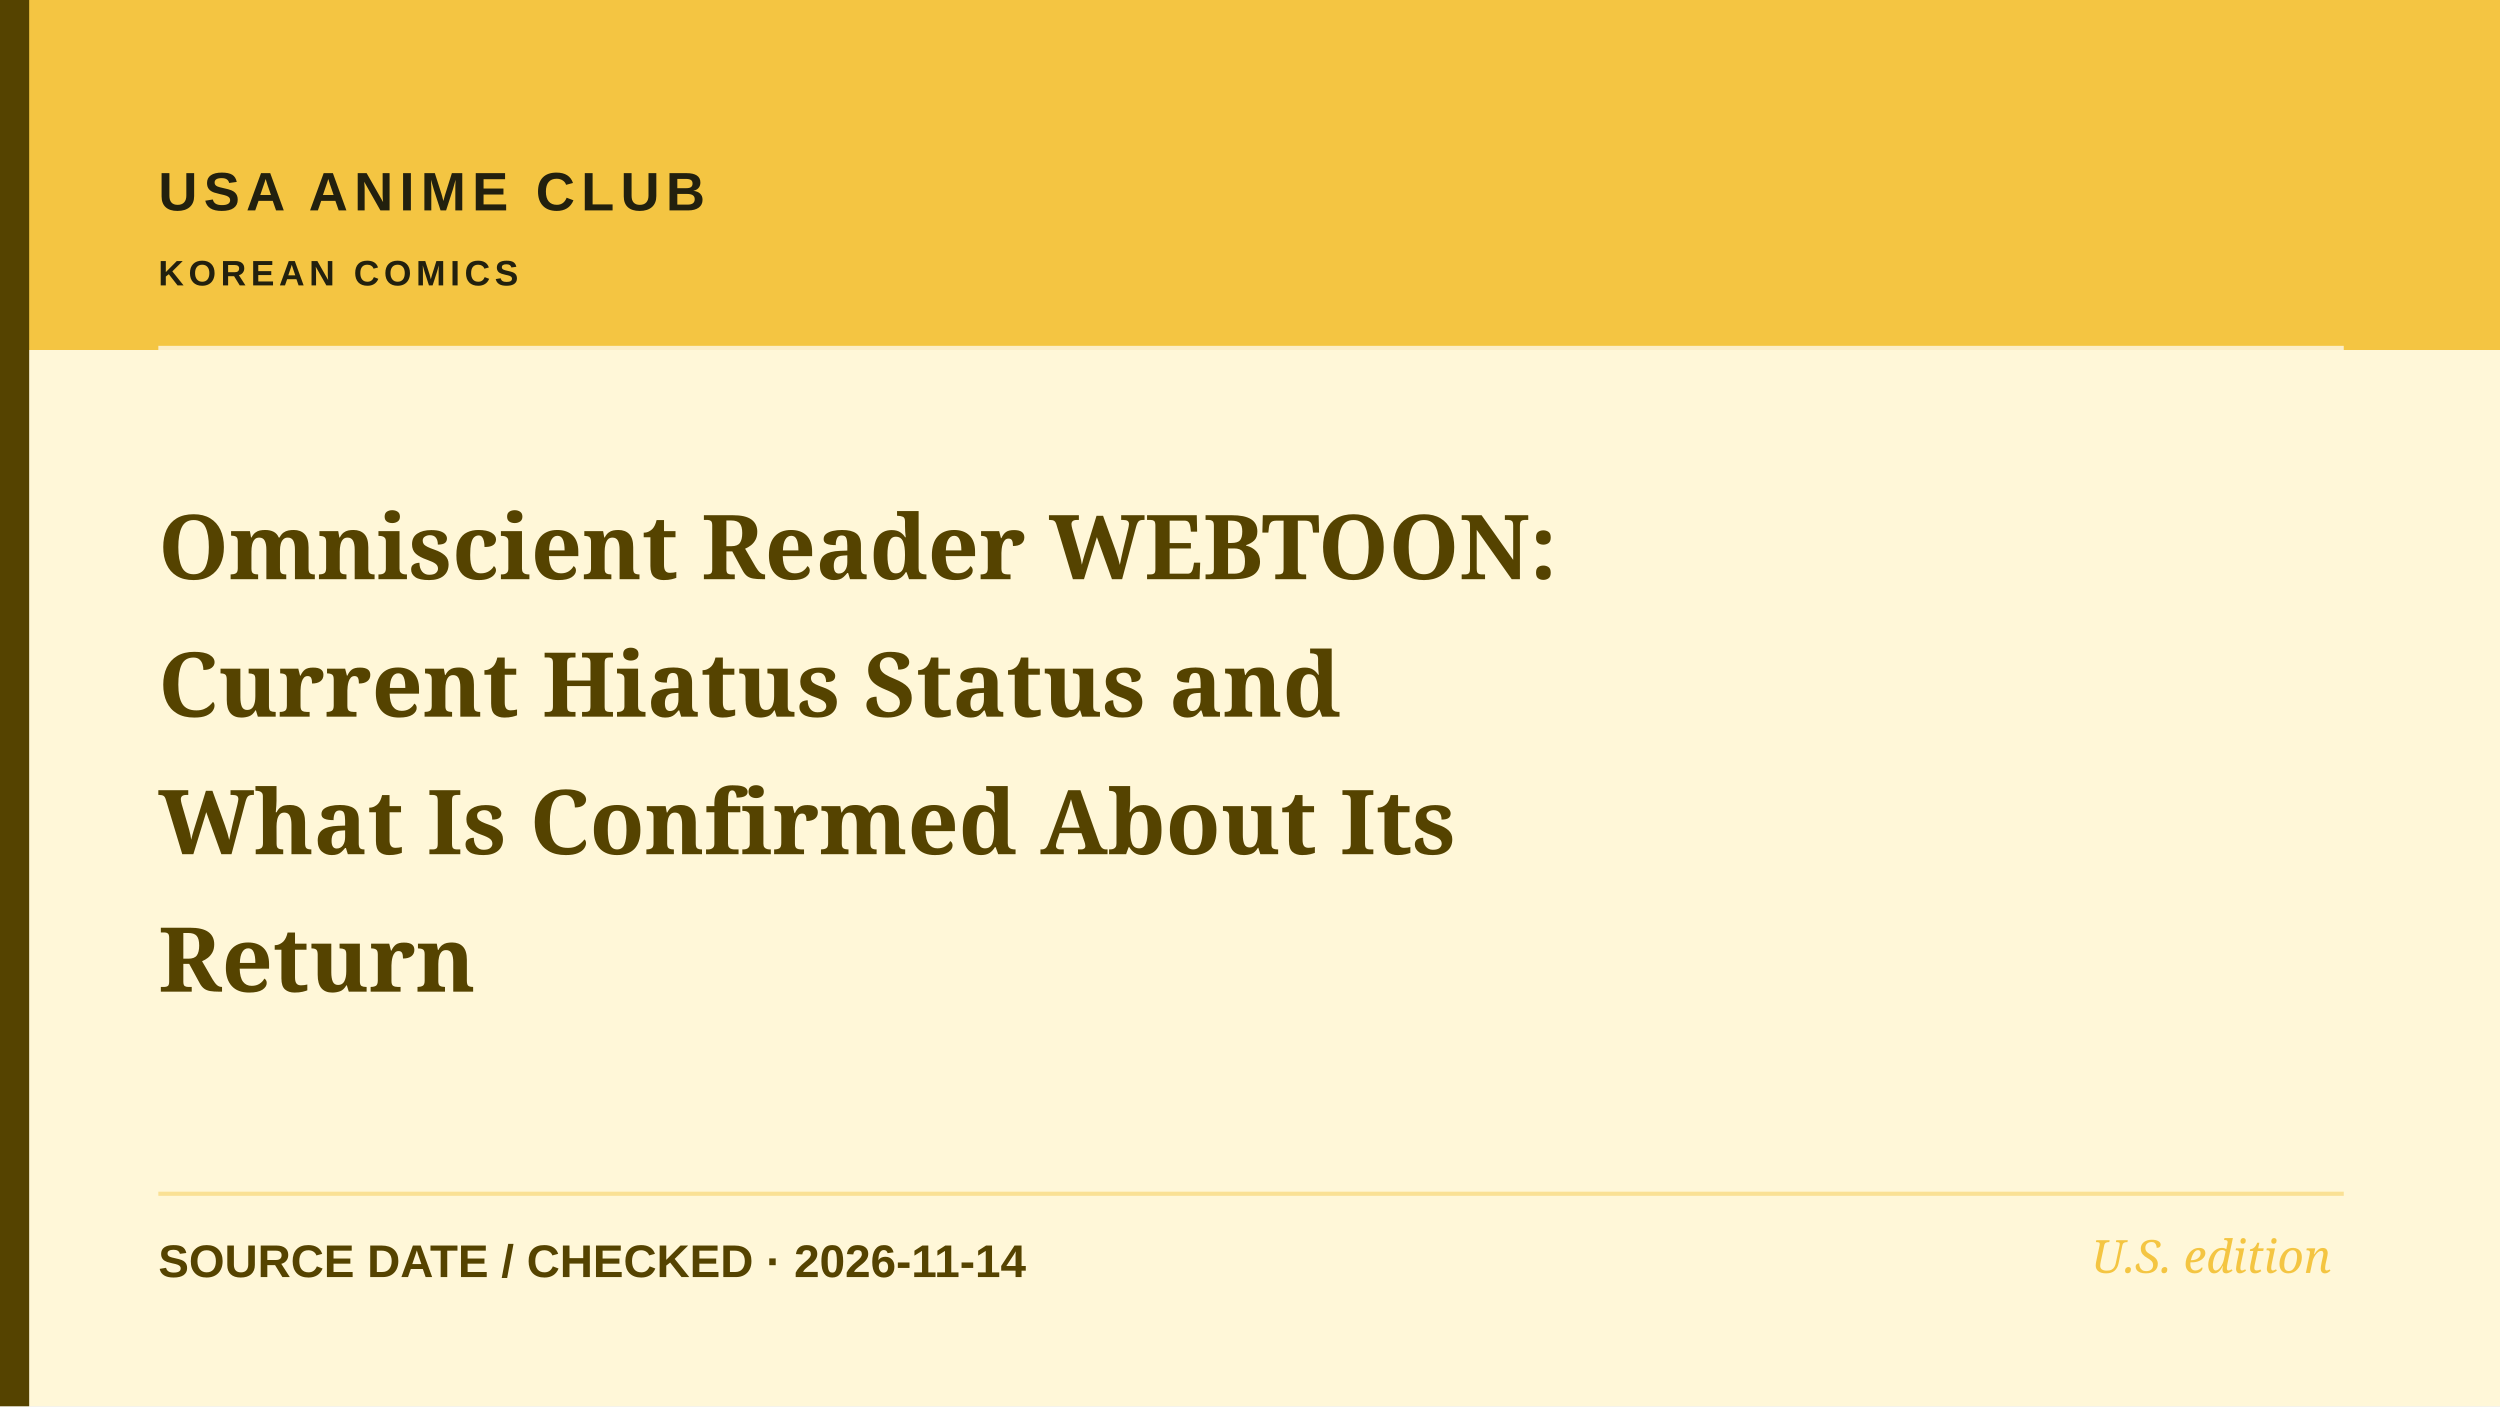
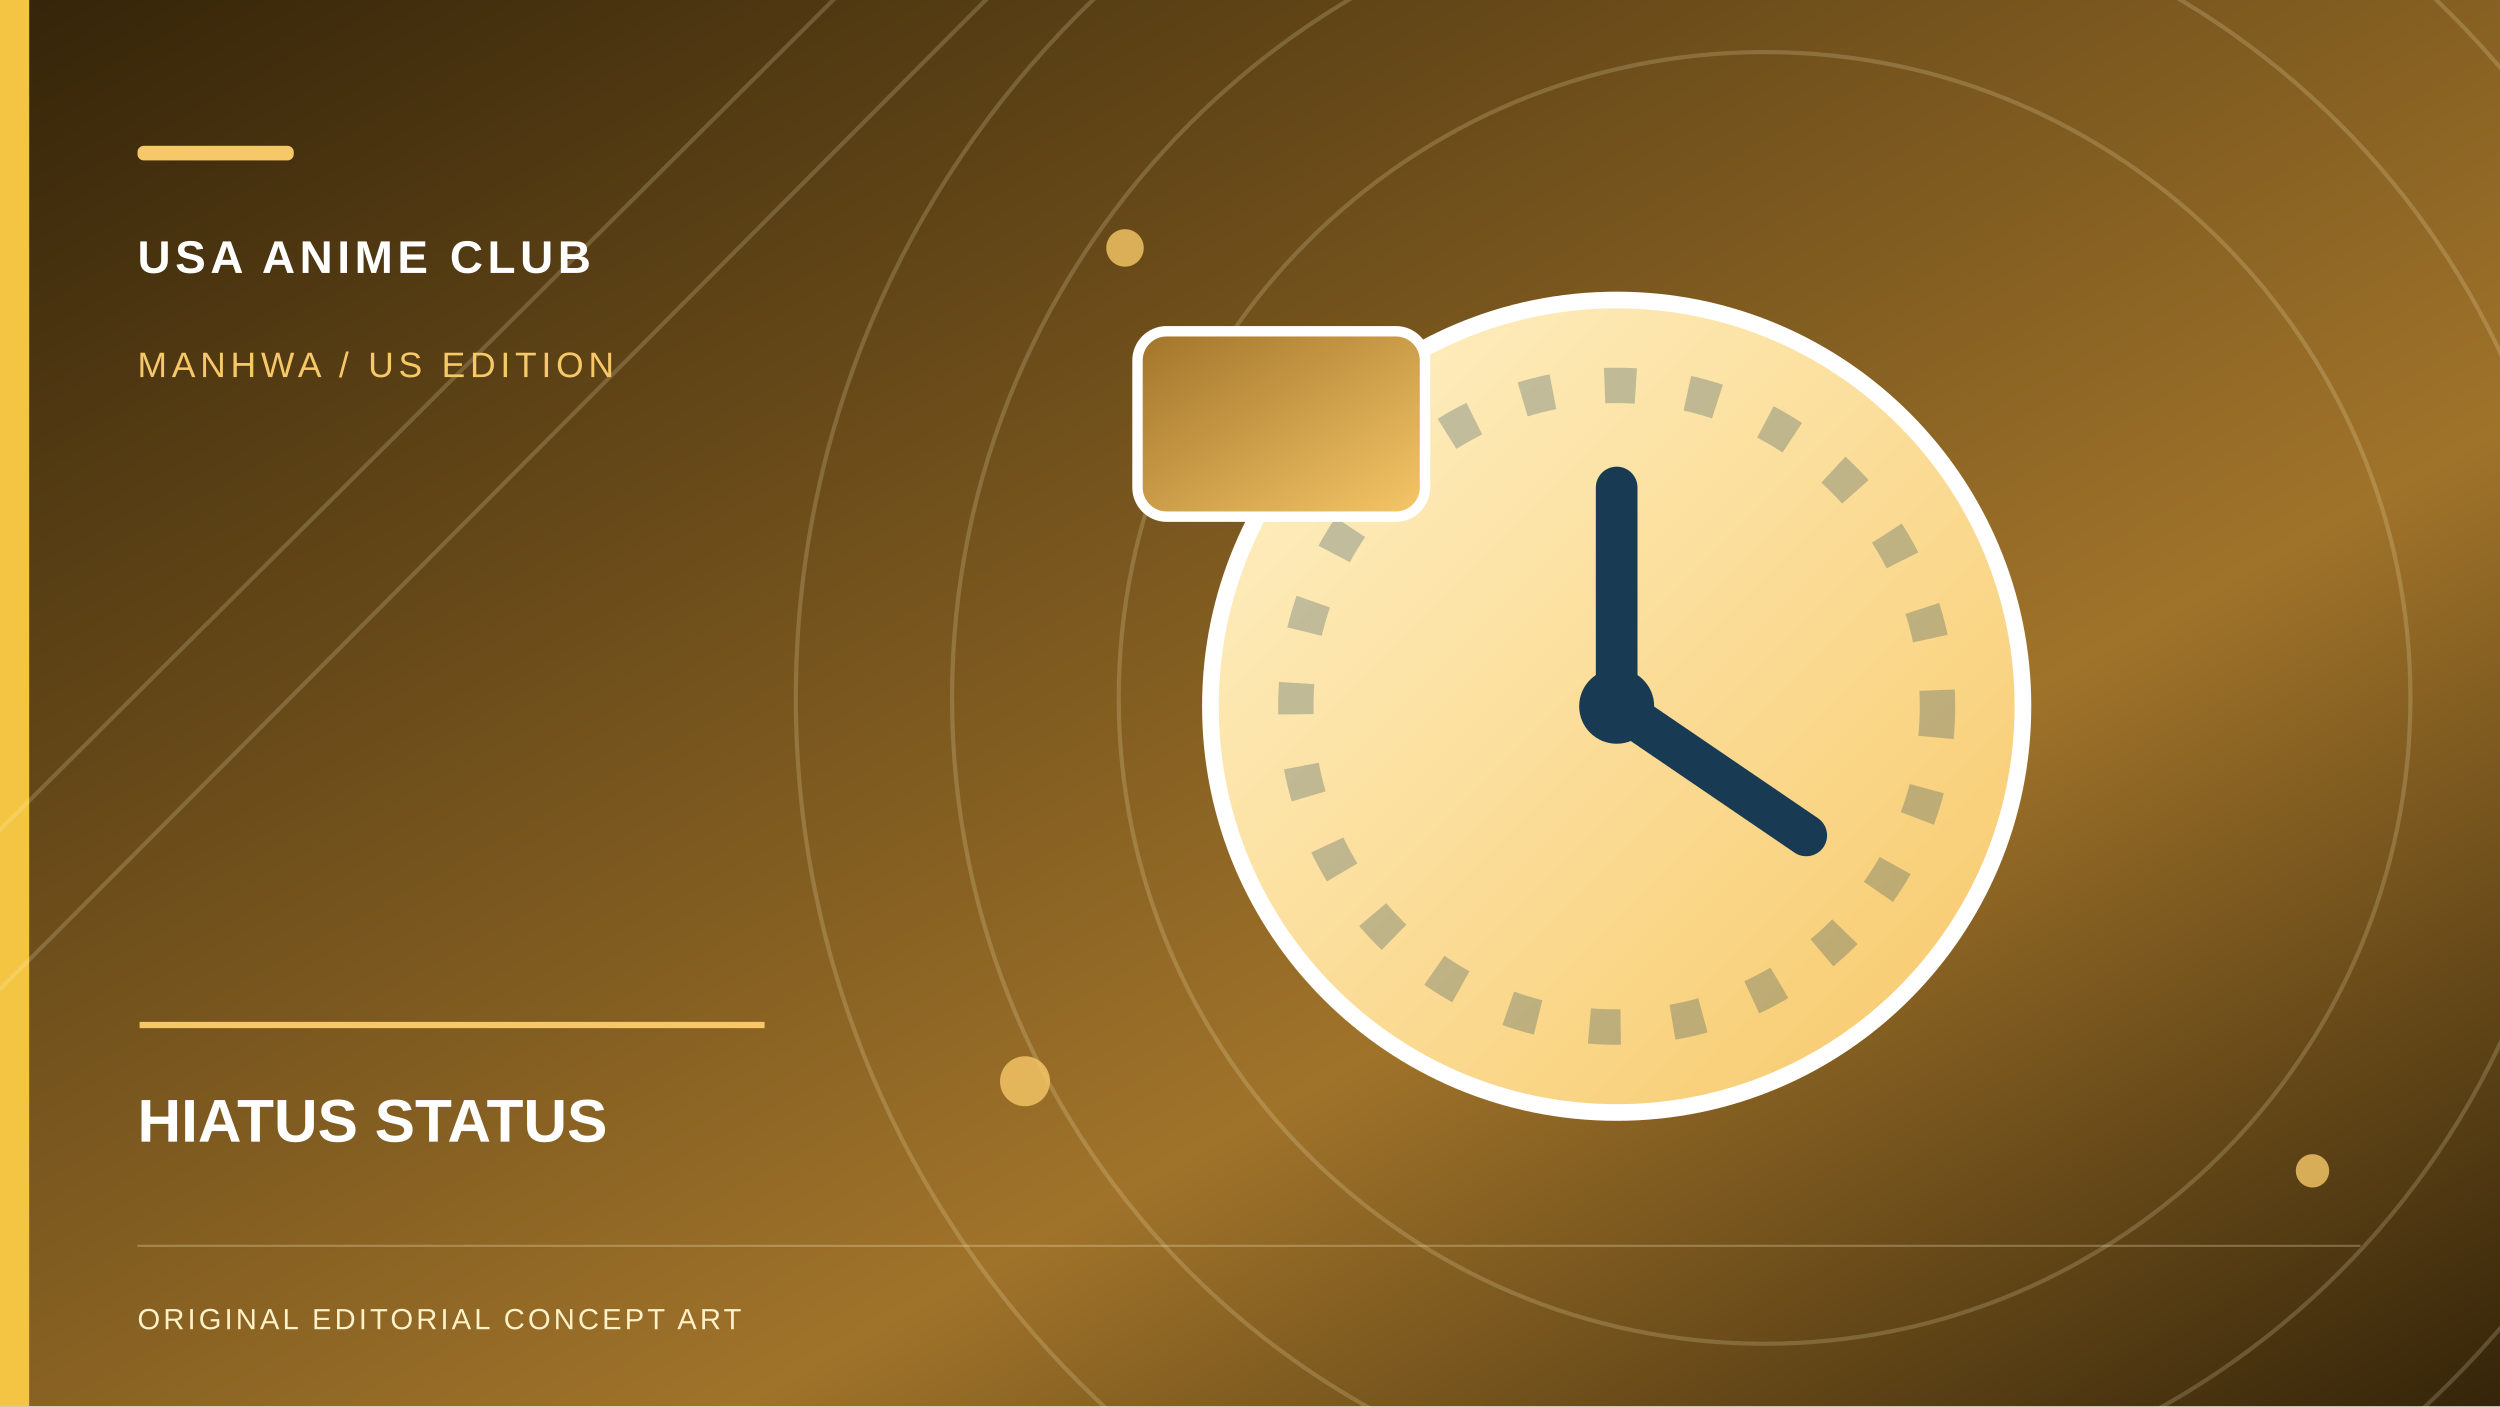
- <svg xmlns="http://www.w3.org/2000/svg" role="img" aria-label="Editorial cover: Omniscient Reader WEBTOON: Current Hiatus Status and What Is Confirmed About Its Return" width="1200" height="675" viewBox="0 0 1200 675">
-   <rect width="1200" height="675" fill="#FFF7D8" />
-   <rect x="0" y="0" width="1200" height="168" fill="#F4C542" />
-   <rect x="0" y="0" width="14" height="675" fill="#554300" />
-   <path d="M76 167H1125" stroke="#ffffff" stroke-width="2" opacity=".7" />
-   <path d="M76 573H1125" stroke="#F4C542" stroke-width="2" opacity=".45" />
-   <text x="76" y="101" fill="#22200E" font-family="Arial,sans-serif" font-weight="700" font-size="26" letter-spacing="3">USA ANIME CLUB</text>
-   <text x="76" y="137" fill="#22200E" font-family="Arial,sans-serif" font-weight="600" font-size="17" letter-spacing="2.2">KOREAN COMICS</text>
-   <text x="76" y="278" fill="#554300" font-family="Georgia,serif" font-weight="700" font-size="43">Omniscient Reader WEBTOON:</text>
-   <text x="76" y="344" fill="#554300" font-family="Georgia,serif" font-weight="700" font-size="43">Current Hiatus Status and</text>
-   <text x="76" y="410" fill="#554300" font-family="Georgia,serif" font-weight="700" font-size="43">What Is Confirmed About Its</text>
-   <text x="76" y="476" fill="#554300" font-family="Georgia,serif" font-weight="700" font-size="43">Return</text>
-   <text x="76" y="613" fill="#554300" font-family="Arial,sans-serif" font-size="22" font-weight="600">SOURCE DATE / CHECKED  ·  2026-11-14</text>
-   <text x="1119" y="611" text-anchor="end" fill="#F4C542" font-family="Georgia,serif" font-style="italic" font-size="22">U.S. edition</text>
+ <svg xmlns="http://www.w3.org/2000/svg" role="img" width="1200" height="675" viewBox="0 0 1200 675" aria-label="Original conceptual illustration for HIATUS STATUS">
+   <defs>
+     <linearGradient id="sky" x2="1" y2="1">
+       <stop stop-color="#342409" />
+       <stop offset=".65" stop-color="#A0732A" />
+       <stop offset="1" stop-color="#342409" />
+     </linearGradient>
+     <linearGradient id="paper" x2="1" y2="1">
+       <stop stop-color="#FFF2C9" />
+       <stop offset="1" stop-color="#F7C868" />
+     </linearGradient>
+     <linearGradient id="accent" x2="1" y2="1">
+       <stop stop-color="#A0732A" />
+       <stop offset="1" stop-color="#F7C868" />
+     </linearGradient>
+   </defs>
+   <rect width="1200" height="675" fill="url(#sky)" />
+   <rect x="0" y="0" width="14" height="675" fill="#F4C542" />
+   <g fill="none" stroke="#FFF2C9" stroke-opacity=".19" stroke-width="2">
+     <circle cx="847" cy="335" r="310" />
+     <circle cx="847" cy="335" r="390" />
+     <circle cx="847" cy="335" r="465" />
+     <path d="M-70 468L420 -20 M-70 545L505 -32" />
+   </g>
+   <g fill="#F7C868" opacity=".8">
+     <circle cx="540" cy="119" r="9" />
+     <circle cx="1110" cy="562" r="8" />
+     <circle cx="492" cy="519" r="12" />
+   </g>
+   <g transform="translate(566 149)">
+     <circle cx="210" cy="190" r="195" fill="url(#paper)" stroke="#fff" stroke-width="8" />
+     <circle cx="210" cy="190" r="154" fill="none" stroke="#153C58" stroke-width="17" stroke-dasharray="15 25" opacity=".26" />
+     <path d="M210 85v105l91 62" stroke="#183A53" stroke-width="20" fill="none" stroke-linecap="round" />
+     <circle cx="210" cy="190" r="18" fill="#183A53" />
+     <rect x="-20" y="10" width="138" height="89" rx="14" fill="url(#accent)" stroke="#fff" stroke-width="5" />
+   </g>
+   <rect x="66" y="70" width="75" height="7" rx="3" fill="#F7C868" />
+   <text x="66" y="131" font-family="Arial,sans-serif" font-weight="700" letter-spacing="2.2" font-size="22" fill="#fff">USA ANIME CLUB</text>
+   <text x="66" y="181" font-family="Arial,sans-serif" letter-spacing="2.3" font-size="17" fill="#F7C868">MANHWA / US EDITION</text>
+   <path d="M67 492h300" stroke="#F7C868" stroke-width="3" />
+   <text x="66" y="548" font-family="Arial,sans-serif" font-weight="700" font-size="29" fill="#fff">HIATUS STATUS</text>
+   <path d="M66 598h1067" stroke="#FFF2C9" opacity=".28" />
+   <text x="66" y="638" font-family="Arial,sans-serif" letter-spacing="1.5" font-size="14" fill="#FFF2C9">ORIGINAL EDITORIAL CONCEPT ART</text>
</svg>
